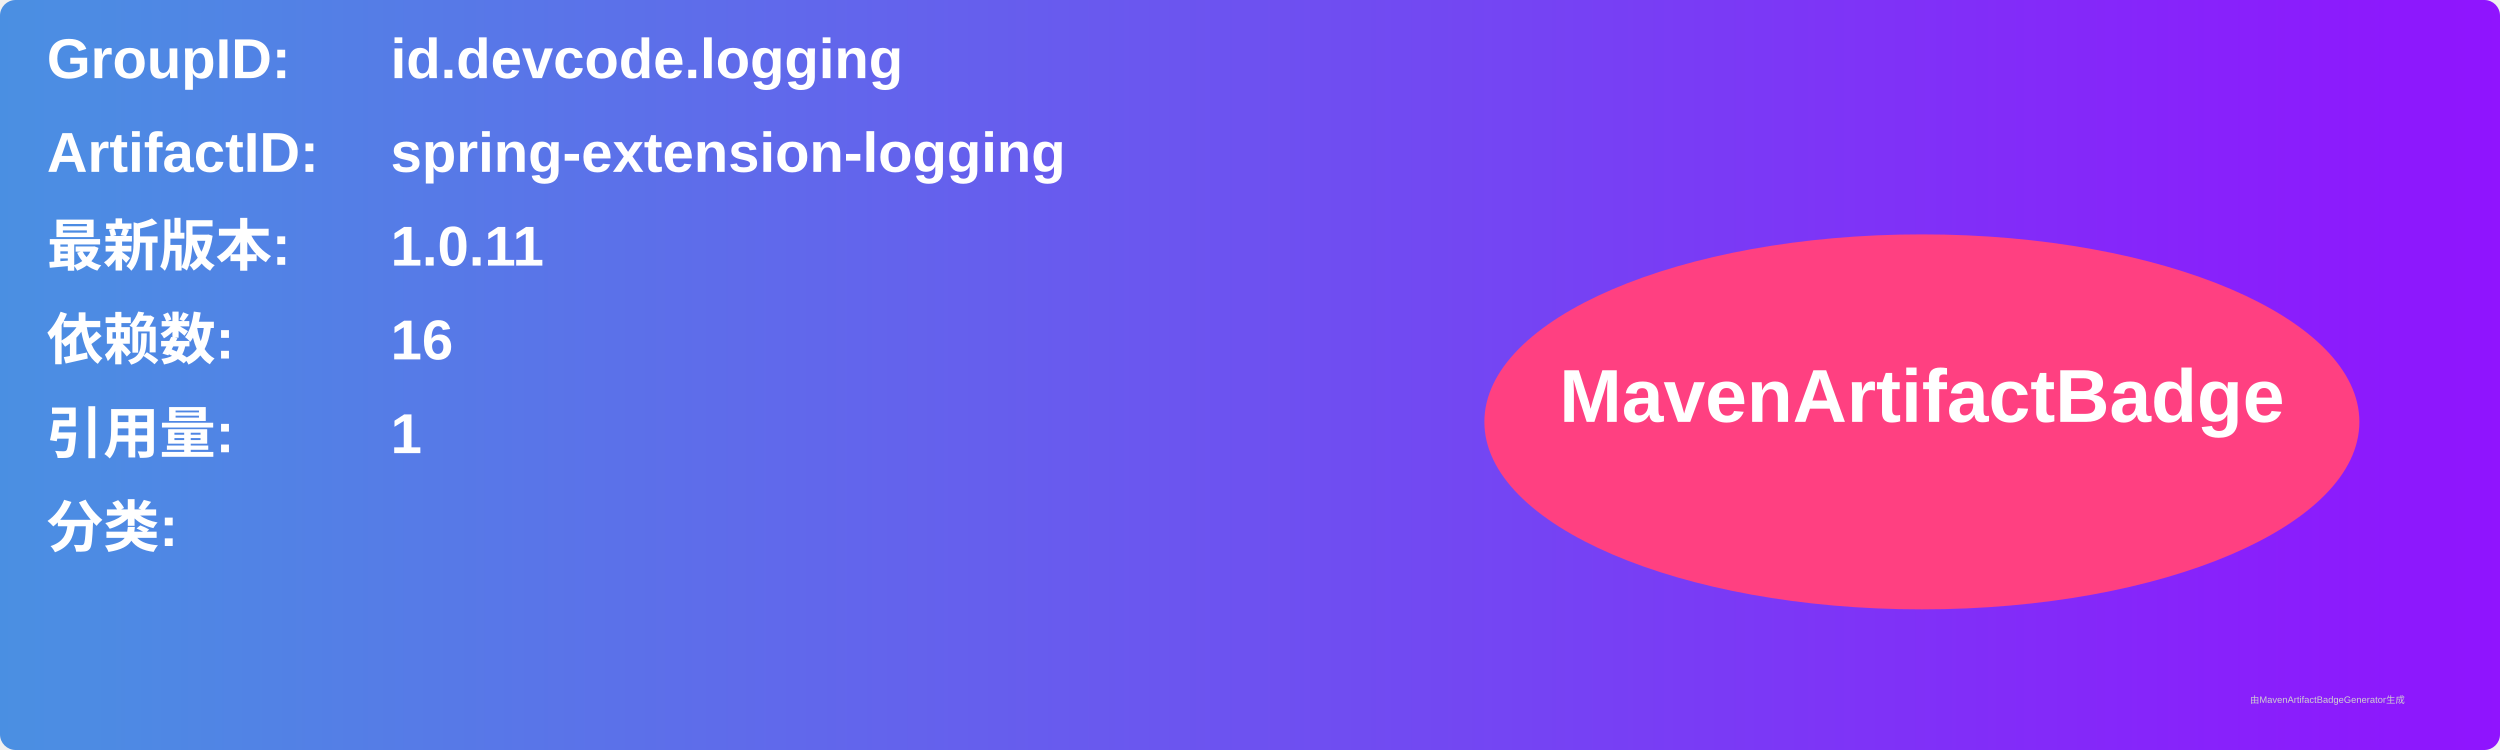
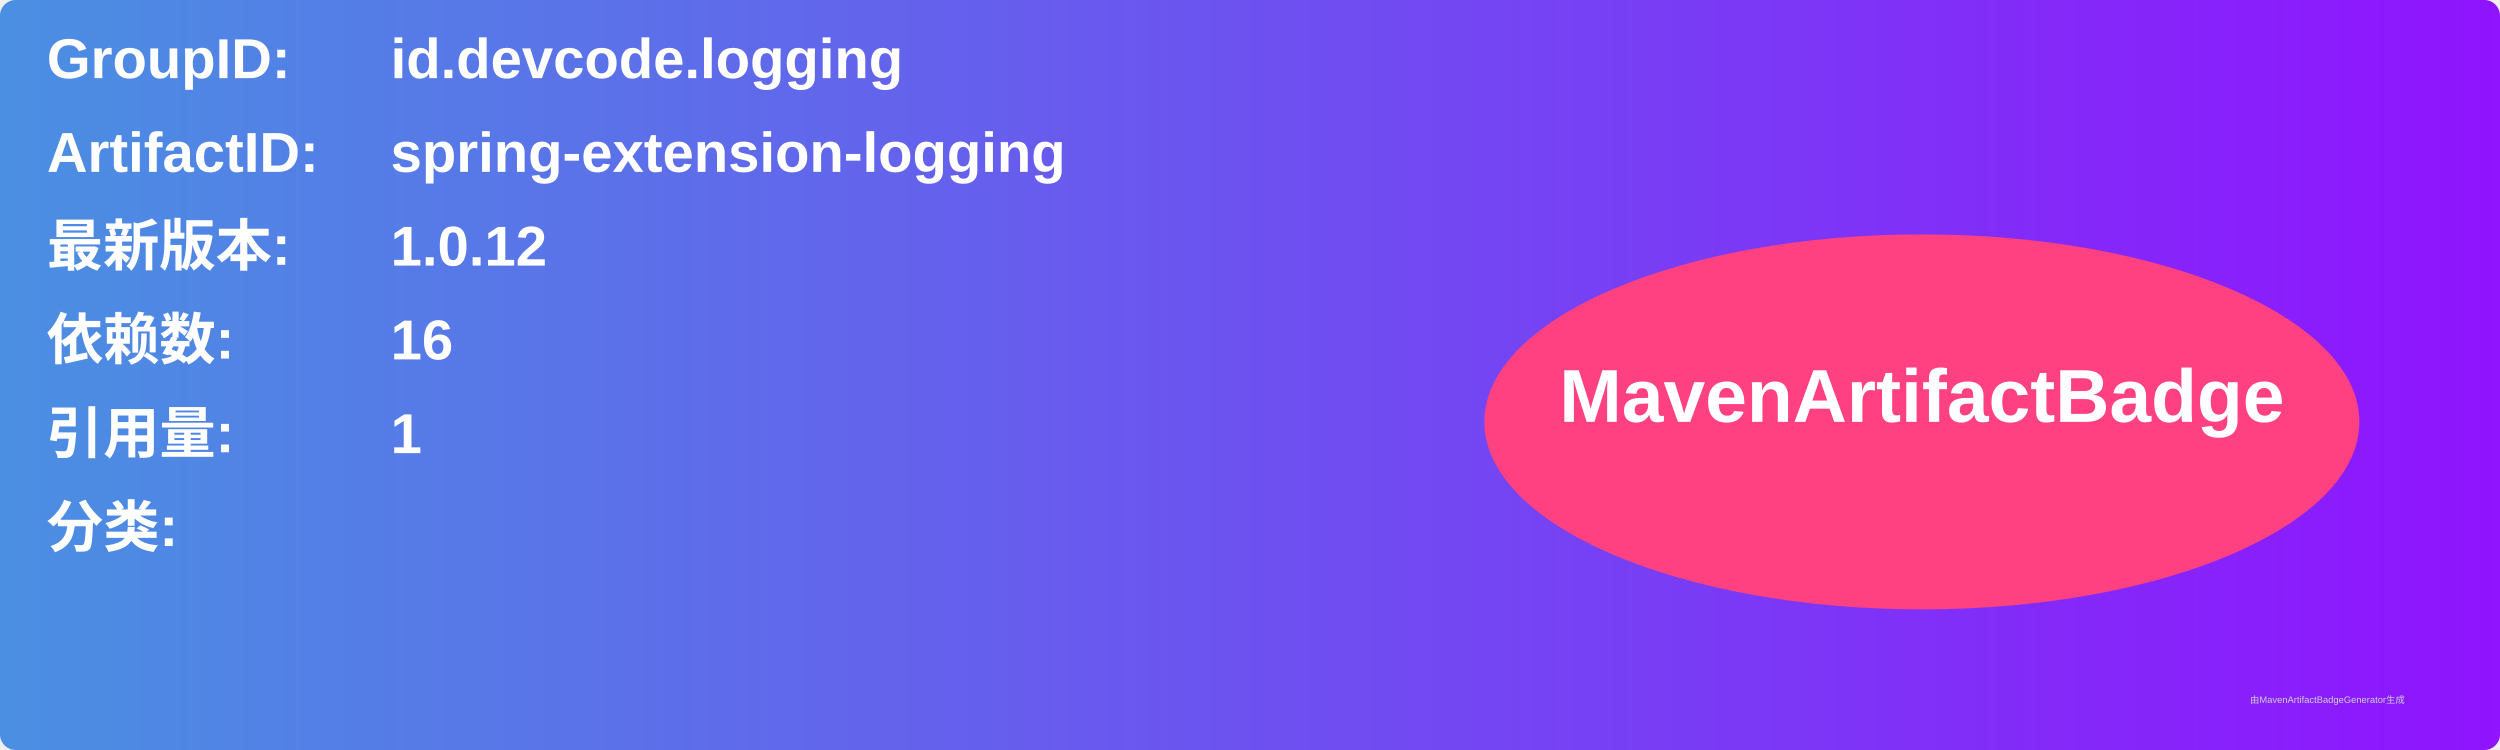
<svg xmlns="http://www.w3.org/2000/svg" width="800" height="240" viewBox="0 0 800 240">
  <linearGradient id="grad" x1="0%" y1="0%" x2="100%" y2="0%">
    <stop offset="0%" stop-color="#4a90e2" />
    <stop offset="100%" stop-color="#9013fe" />
  </linearGradient>
  <rect width="100%" height="100%" rx="5" ry="5" fill="url(#grad)" />
  <g transform="translate(15, 15)">
    <text x="0" y="10" font-family="Arial" font-size="18" fill="white" font-weight="bold" width="260">GroupID:</text>
    <text x="110" y="10" font-family="Arial" font-size="18" fill="white" font-weight="bold" width="460">id.devcode.logging</text>
    <text x="0" y="40" font-family="Arial" font-size="18" fill="white" font-weight="bold" width="260">ArtifactID:</text>
    <text x="110" y="40" font-family="Arial" font-size="18" fill="white" font-weight="bold" width="460">spring-extension-logging</text>
    <text x="0" y="70" font-family="Arial" font-size="18" fill="white" font-weight="bold">最新版本:</text>
    <text x="110" y="70" font-family="Arial" font-size="18" fill="white" font-weight="bold">
-       <tspan font-weight="bold">1.0.11</tspan>
+       <tspan font-weight="bold">1.0.12</tspan>
    </text>
    <text x="0" y="100" font-family="Arial" font-size="18" fill="white" font-weight="bold">依赖数: </text>
    <text x="110" y="100" font-family="Arial" font-size="18" fill="white">
      <tspan font-weight="bold">16</tspan>
    </text>
    <text x="0" y="130" font-family="Arial" font-size="18" fill="white" font-weight="bold">引用量: </text>
    <text x="110" y="130" font-family="Arial" font-size="18" fill="white">
      <tspan font-weight="bold">1</tspan>
    </text>
    <text x="0" y="160" font-family="Arial" font-size="18" fill="white" font-weight="bold">分类:</text>
    <text x="10" y="190" font-family="Arial" font-size="10" fill="white">
      <tspan font-weight="bold" />
    </text>
    <ellipse cx="600" cy="120" rx="140" ry="60" fill="#ff4081" />
    <text x="600" y="120" text-anchor="middle" font-family="Arial" font-size="24" fill="white" font-weight="bold">MavenArtifactBadge</text>
  </g>
  <text x="720" y="225" font-family="Arial" font-size="3" fill="#d0d0d0">由MavenArtifactBadgeGenerator生成</text>
</svg>
